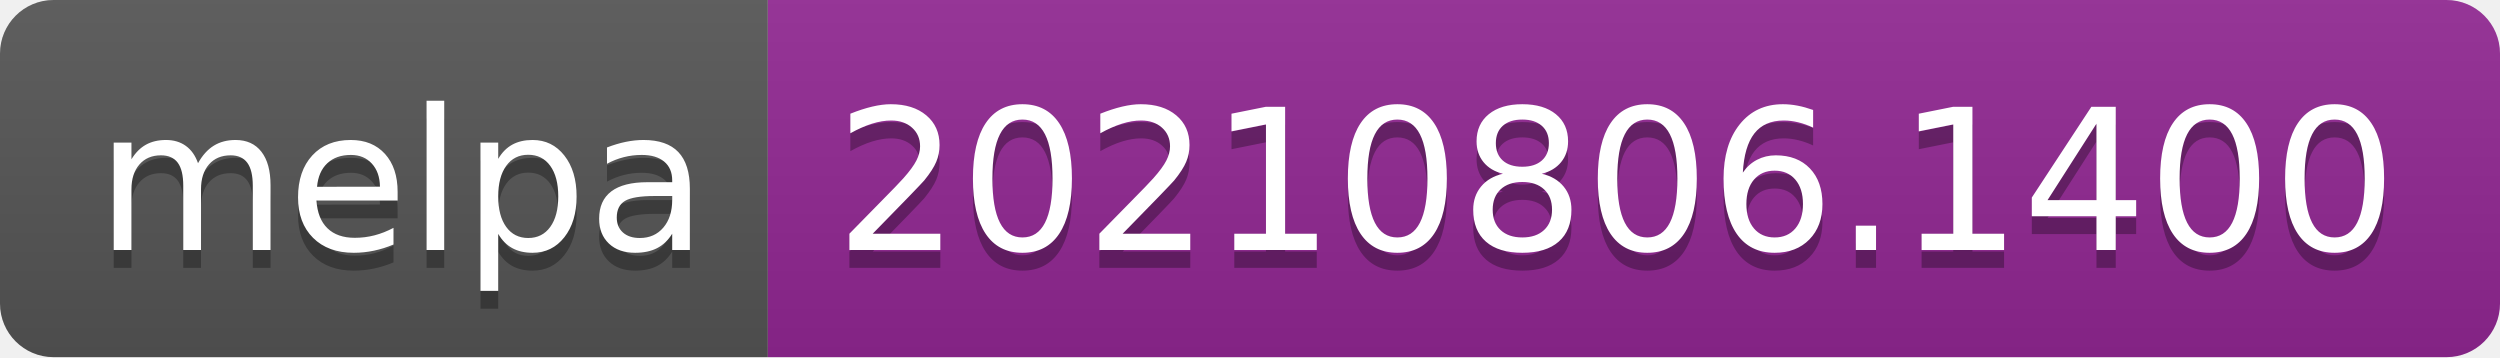
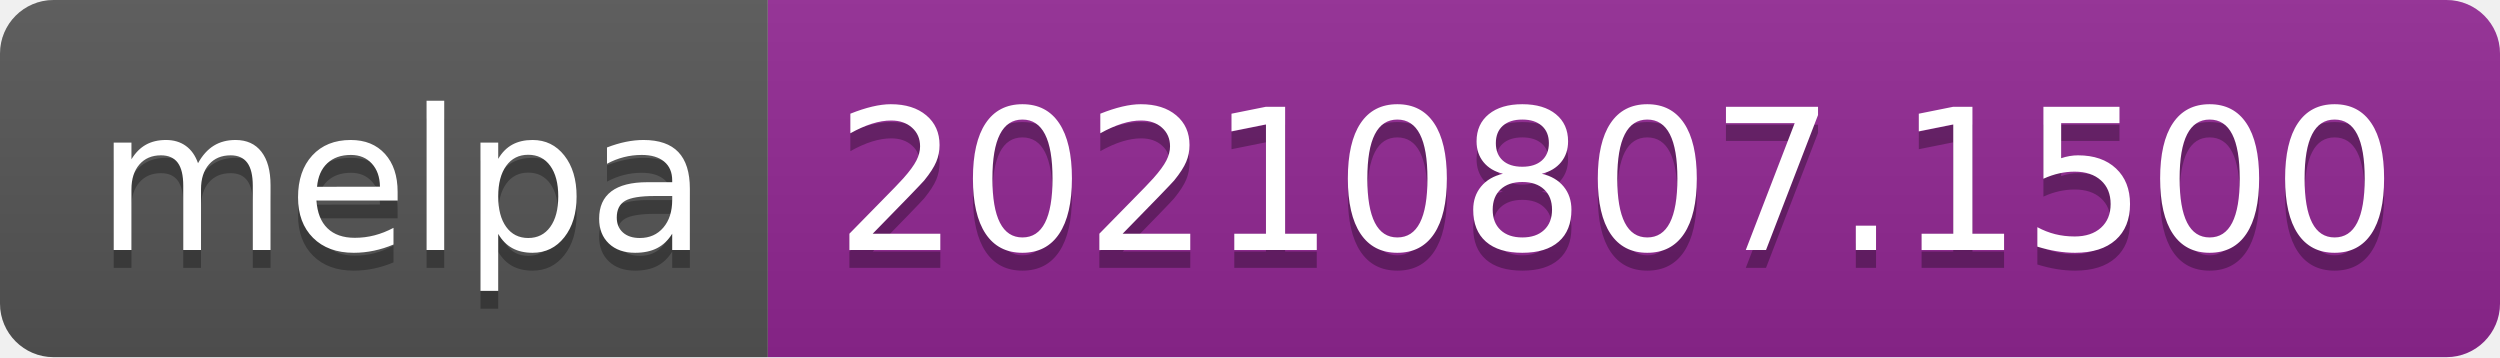
- <svg xmlns="http://www.w3.org/2000/svg" width="140" height="20" role="img" aria-label="melpa: 20210806.1400">
+ <svg xmlns="http://www.w3.org/2000/svg" width="140" height="20" role="img" aria-label="melpa: 20210807.1500">
  <linearGradient id="s" x2="0" y2="100%">
    <stop offset="0" stop-color="#bbb" stop-opacity=".1" />
    <stop offset="1" stop-opacity=".1" />
  </linearGradient>
  <clipPath id="r">
    <rect width="140" height="20" rx="3" fill="#fff" />
  </clipPath>
  <g clip-path="url(#r)">
    <rect width="43" height="20" fill="#555" />
    <rect x="43" width="97" height="20" fill="#922793" />
    <rect width="140" height="20" fill="url(#s)" />
  </g>
  <g fill="#fff" text-anchor="middle" font-family="Verdana,Geneva,DejaVu Sans,sans-serif" text-rendering="geometricPrecision" font-size="110">
    <text aria-hidden="true" x="225" y="150" fill="#010101" fill-opacity=".3" transform="scale(.1)" textLength="330">melpa</text>
    <text x="225" y="140" transform="scale(.1)" fill="#fff" textLength="330">melpa</text>
-     <text aria-hidden="true" x="905" y="150" fill="#010101" fill-opacity=".3" transform="scale(.1)" textLength="870">20210806.1400</text>
-     <text x="905" y="140" transform="scale(.1)" fill="#fff" textLength="870">20210806.1400</text>
+     <text aria-hidden="true" x="905" y="150" fill="#010101" fill-opacity=".3" transform="scale(.1)" textLength="870">20210807.1500</text>
+     <text x="905" y="140" transform="scale(.1)" fill="#fff" textLength="870">20210807.1500</text>
  </g>
</svg>
